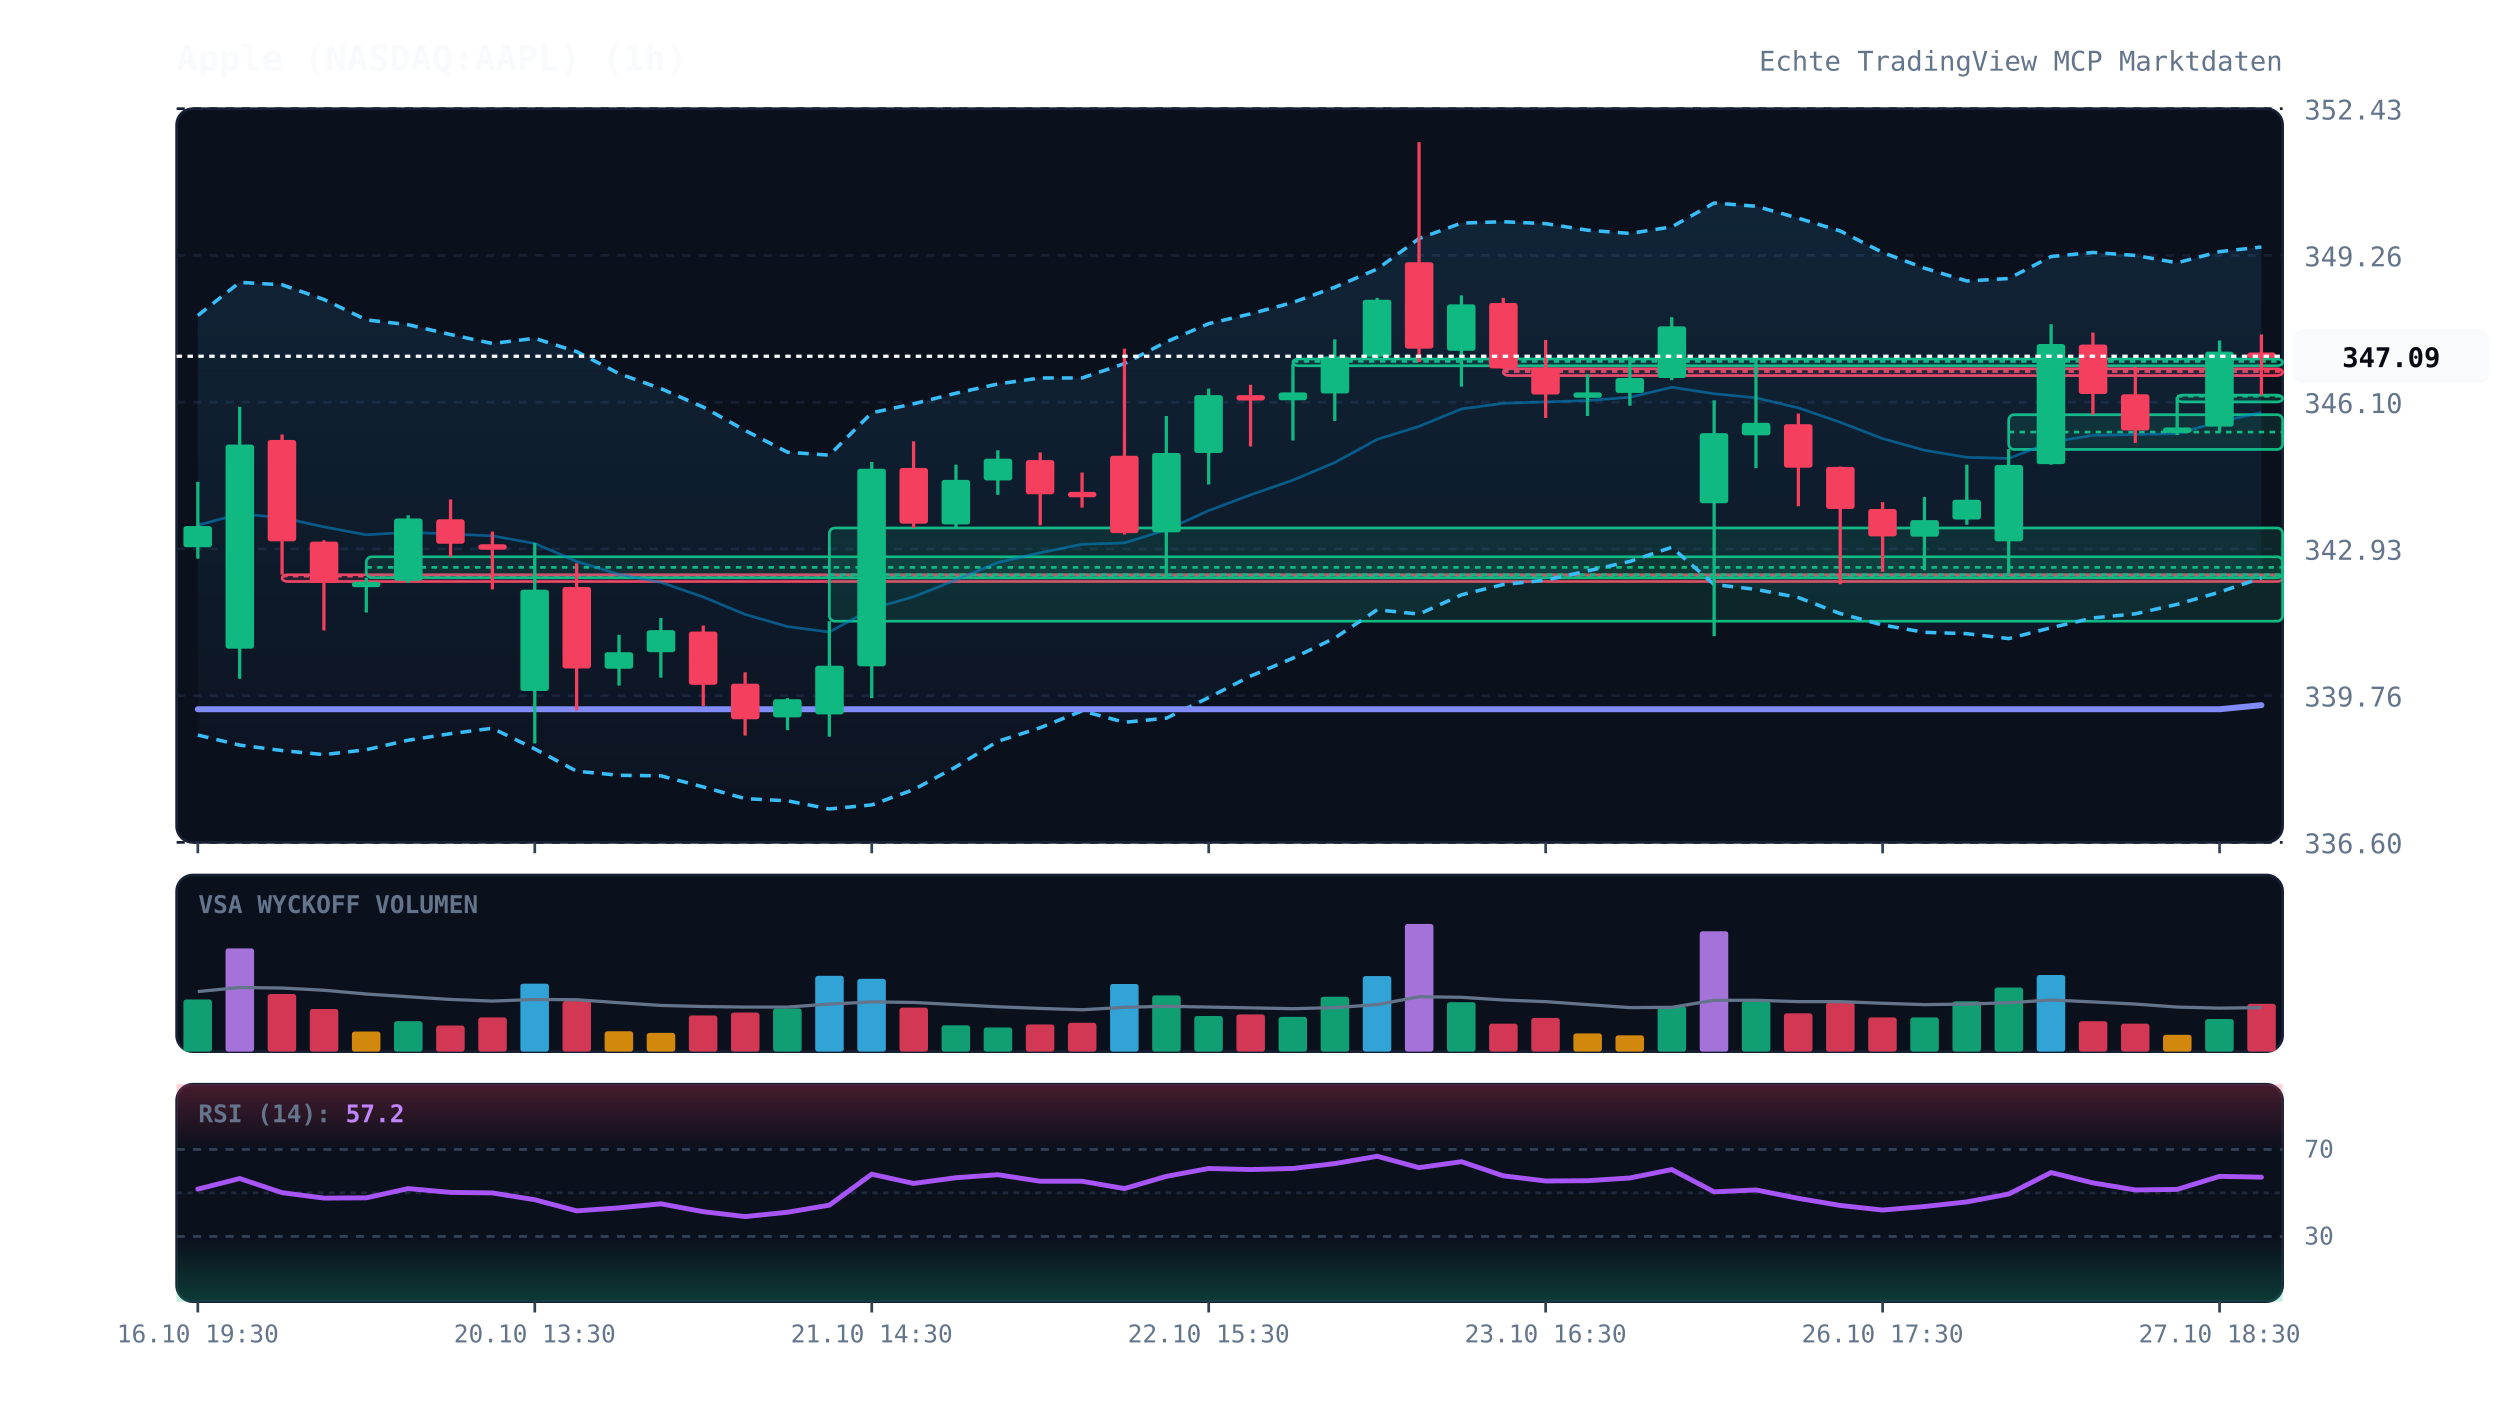
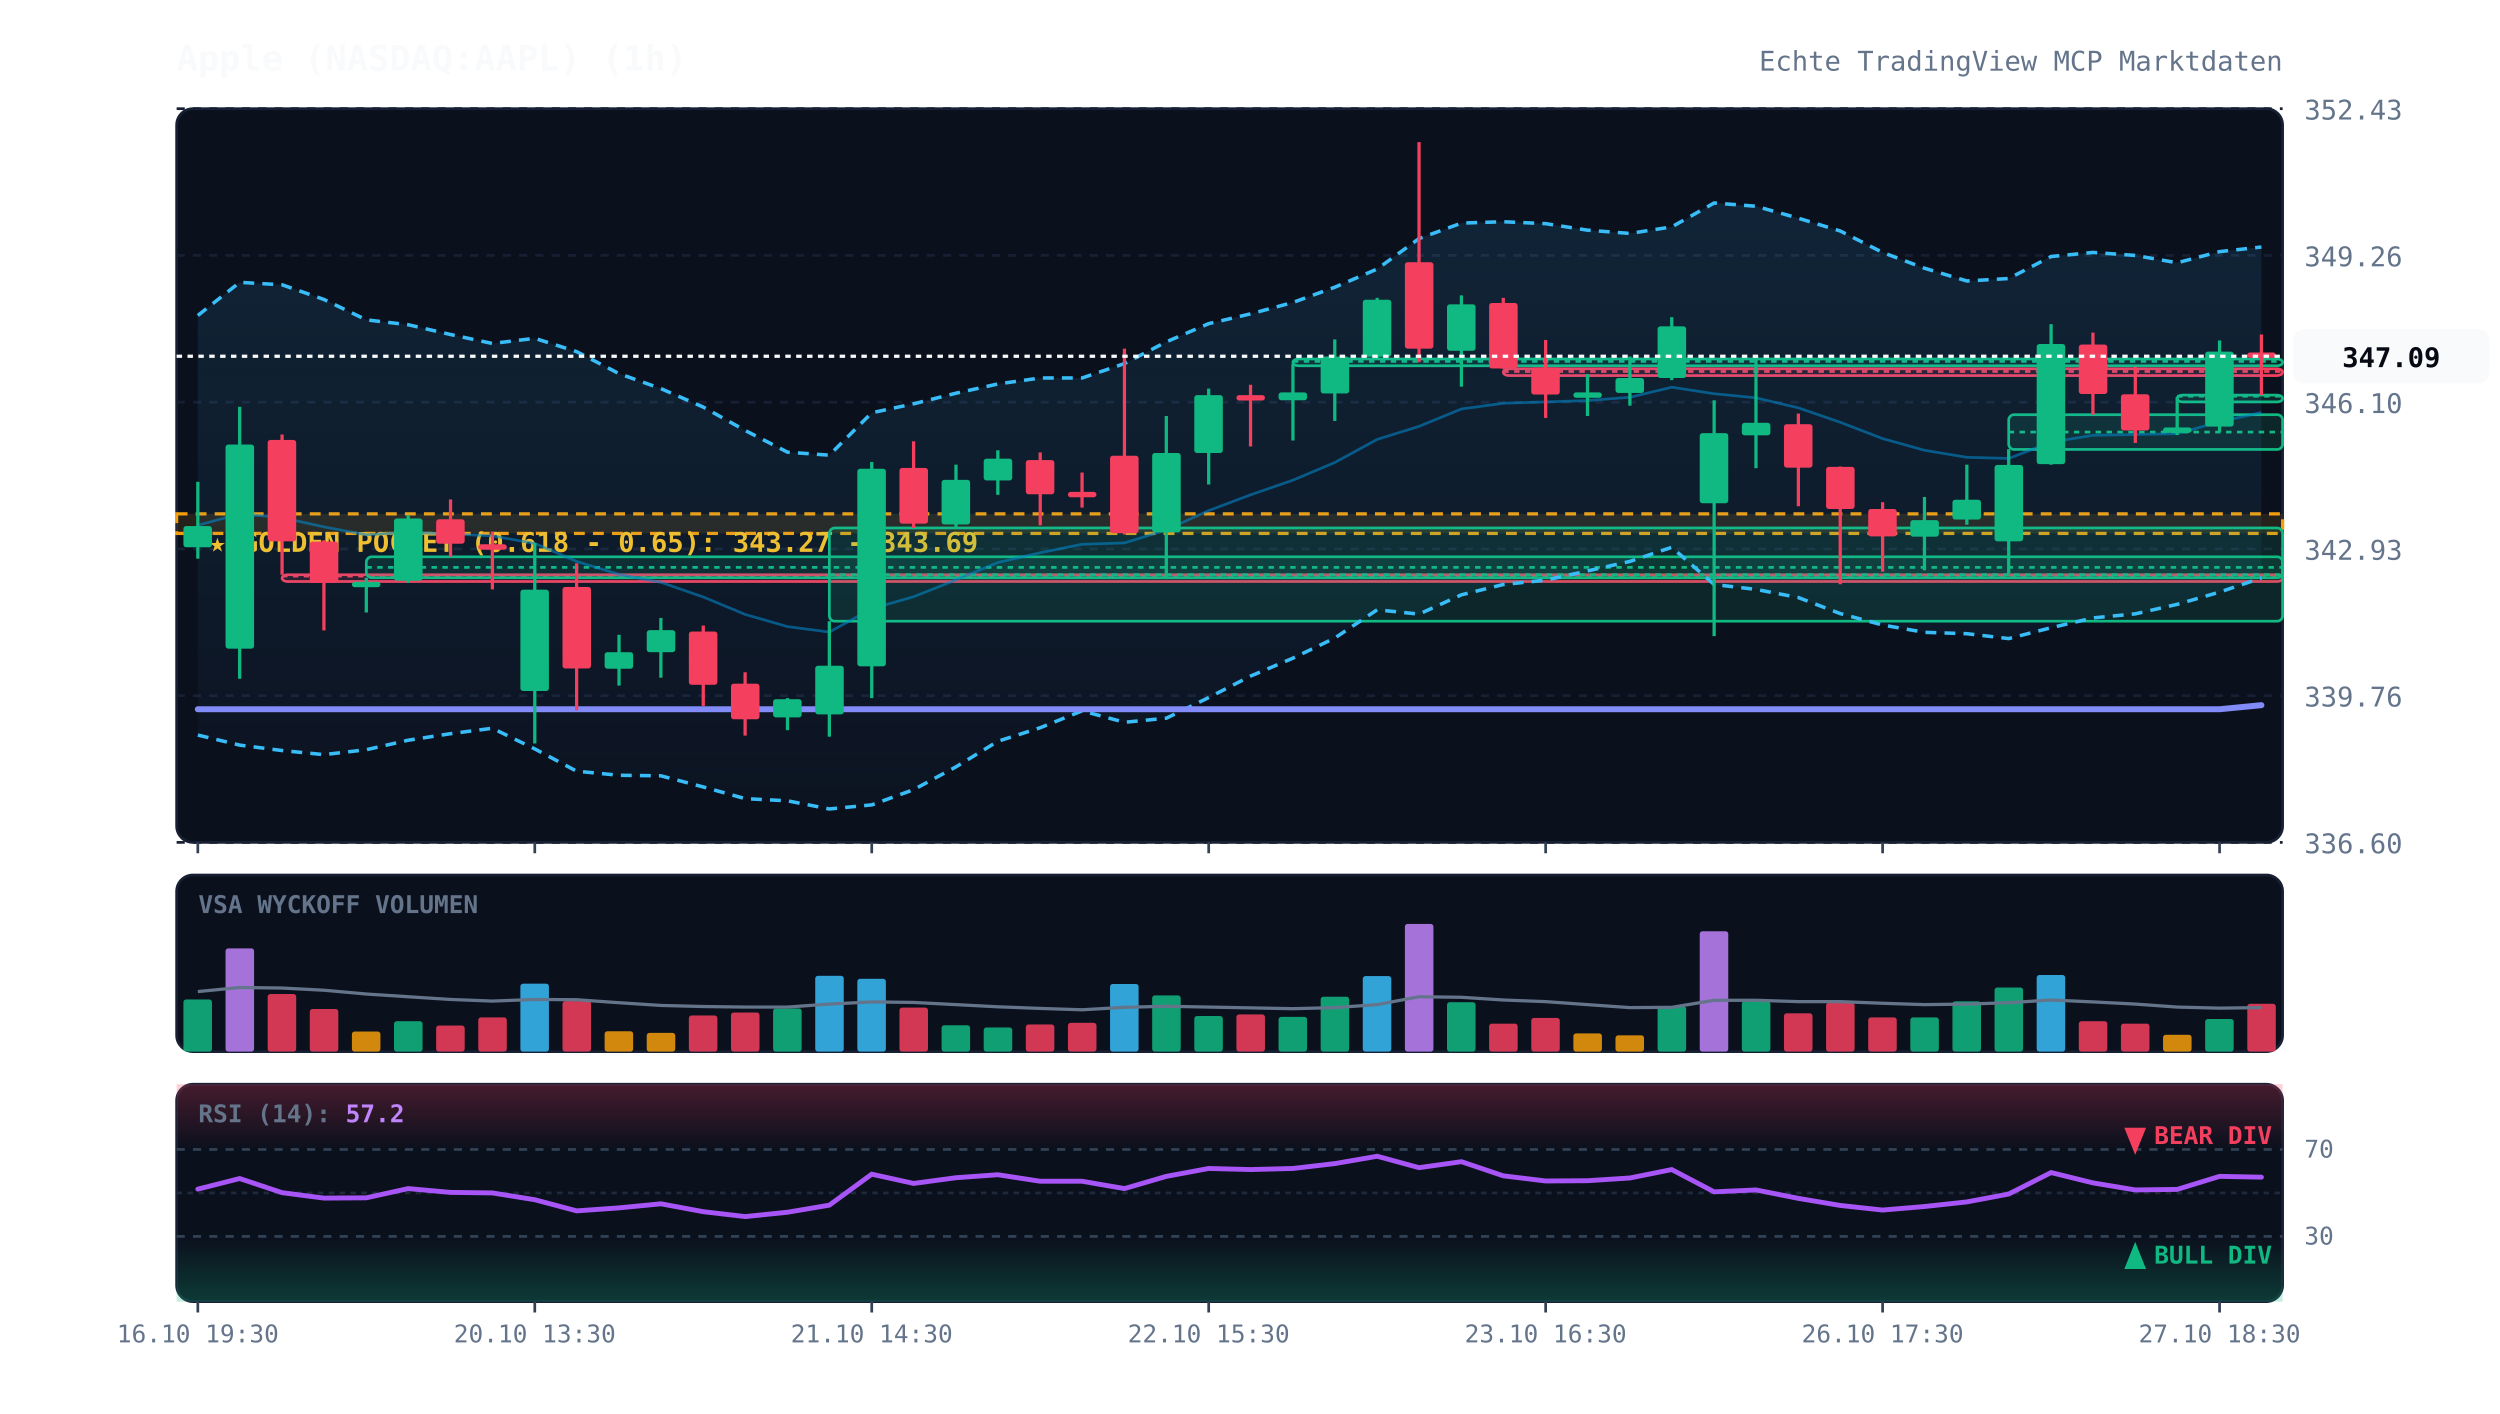
<svg xmlns="http://www.w3.org/2000/svg" viewBox="0 0 920 520" width="100%" height="100%" style="background:#070a13; font-family:'JetBrains Mono', monospace;">
  <defs>
    <linearGradient id="cloud-grad" x1="0%" y1="0%" x2="0%" y2="100%">
      <stop offset="0%" stop-color="#38bdf8" stop-opacity="0.12" />
      <stop offset="100%" stop-color="#38bdf8" stop-opacity="0.02" />
    </linearGradient>
    <linearGradient id="rsi-overbought" x1="0%" y1="0%" x2="0%" y2="100%">
      <stop offset="0%" stop-color="#f43f5e" stop-opacity="0.25" />
      <stop offset="100%" stop-color="#f43f5e" stop-opacity="0.0" />
    </linearGradient>
    <linearGradient id="rsi-oversold" x1="0%" y1="0%" x2="0%" y2="100%">
      <stop offset="0%" stop-color="#10b981" stop-opacity="0.0" />
      <stop offset="100%" stop-color="#10b981" stop-opacity="0.25" />
    </linearGradient>
  </defs>
  <rect x="65" y="40" width="775" height="270" fill="#0b101d" rx="6" stroke="#172033" stroke-width="1" />
  <rect x="65" y="322" width="775" height="65" fill="#0b101d" rx="6" stroke="#172033" stroke-width="1" />
  <rect x="65" y="399" width="775" height="80" fill="#0b101d" rx="6" stroke="#172033" stroke-width="1" />
  <line x1="65" y1="310.0" x2="840" y2="310.0" stroke="#172033" stroke-dasharray="3,3" stroke-width="1" />
  <text x="848" y="314.0" fill="#64748b" font-size="10" text-anchor="start">336.60</text>
  <line x1="65" y1="256.0" x2="840" y2="256.0" stroke="#172033" stroke-dasharray="3,3" stroke-width="1" />
  <text x="848" y="260.0" fill="#64748b" font-size="10" text-anchor="start">339.76</text>
  <line x1="65" y1="202.0" x2="840" y2="202.0" stroke="#172033" stroke-dasharray="3,3" stroke-width="1" />
  <text x="848" y="206.0" fill="#64748b" font-size="10" text-anchor="start">342.93</text>
  <line x1="65" y1="148.0" x2="840" y2="148.0" stroke="#172033" stroke-dasharray="3,3" stroke-width="1" />
  <text x="848" y="152.0" fill="#64748b" font-size="10" text-anchor="start">346.10</text>
  <line x1="65" y1="94.0" x2="840" y2="94.0" stroke="#172033" stroke-dasharray="3,3" stroke-width="1" />
  <text x="848" y="98.0" fill="#64748b" font-size="10" text-anchor="start">349.26</text>
  <line x1="65" y1="40.0" x2="840" y2="40.0" stroke="#172033" stroke-dasharray="3,3" stroke-width="1" />
  <text x="848" y="44.0" fill="#64748b" font-size="10" text-anchor="start">352.43</text>
+   <rect x="65" y="189.1" width="775" height="7.2" fill="rgba(245, 158, 11, 0.12)" stroke="#f59e0b" stroke-dasharray="4,3" stroke-width="1.2" />
+   <text x="77" y="203.1" fill="#fbbf24" font-size="10" font-weight="bold">★ GOLDEN POCKET (0.618 - 0.65): 343.27 - 343.69</text>
  <rect x="103.8" y="211.5" width="736.2" height="2.5" fill="rgba(244, 63, 94, 0.13)" stroke="#f43f5e" stroke-width="1" rx="2" />
  <line x1="103.8" y1="212.0" x2="840" y2="212.0" stroke="#f43f5e" stroke-dasharray="2,2" stroke-width="1" />
  <rect x="134.8" y="204.9" width="705.2" height="7.7" fill="rgba(16, 185, 129, 0.13)" stroke="#10b981" stroke-width="1" rx="2" />
  <line x1="134.8" y1="208.8" x2="840" y2="208.8" stroke="#10b981" stroke-dasharray="2,2" stroke-width="1" />
  <rect x="305.2" y="194.3" width="534.8" height="34.3" fill="rgba(16, 185, 129, 0.13)" stroke="#10b981" stroke-width="1" rx="2" />
  <line x1="305.2" y1="211.5" x2="840" y2="211.5" stroke="#10b981" stroke-dasharray="2,2" stroke-width="1" />
  <rect x="475.8" y="132.1" width="364.2" height="2.5" fill="rgba(16, 185, 129, 0.13)" stroke="#10b981" stroke-width="1" rx="2" />
  <line x1="475.8" y1="133.0" x2="840" y2="133.0" stroke="#10b981" stroke-dasharray="2,2" stroke-width="1" />
  <rect x="553.2" y="135.7" width="286.8" height="2.5" fill="rgba(244, 63, 94, 0.13)" stroke="#f43f5e" stroke-width="1" rx="2" />
  <line x1="553.2" y1="136.7" x2="840" y2="136.7" stroke="#f43f5e" stroke-dasharray="2,2" stroke-width="1" />
  <rect x="739.2" y="152.6" width="100.8" height="12.8" fill="rgba(16, 185, 129, 0.13)" stroke="#10b981" stroke-width="1" rx="2" />
  <line x1="739.2" y1="159.0" x2="840" y2="159.0" stroke="#10b981" stroke-dasharray="2,2" stroke-width="1" />
  <rect x="801.2" y="145.4" width="38.8" height="2.5" fill="rgba(16, 185, 129, 0.13)" stroke="#10b981" stroke-width="1" rx="2" />
  <line x1="801.2" y1="145.8" x2="840" y2="145.8" stroke="#10b981" stroke-dasharray="2,2" stroke-width="1" />
  <polygon points="72.8,116.1 88.2,103.9 103.8,104.8 119.2,110.2 134.8,117.7 150.2,119.5 165.8,123.1 181.2,126.4 196.8,124.5 212.2,129.4 227.8,137.5 243.2,143.0 258.8,149.8 274.2,158.4 289.8,166.4 305.2,167.5 320.8,151.9 336.2,148.6 351.8,144.7 367.2,141.3 382.8,139.1 398.2,139.1 413.8,133.8 429.2,125.8 444.8,119.1 460.2,115.5 475.8,111.3 491.2,105.7 506.8,99.0 522.2,87.8 537.8,82.1 553.2,81.6 568.8,82.3 584.2,84.7 599.8,85.9 615.2,83.5 630.8,74.7 646.2,75.9 661.8,80.3 677.2,85.0 692.8,92.9 708.2,98.7 723.8,103.4 739.2,102.5 754.8,94.4 770.2,92.9 785.8,94.0 801.2,96.7 816.8,92.6 832.2,90.9 832.2,212.7 816.8,217.9 801.2,222.4 785.8,225.9 770.2,227.4 754.8,231.0 739.2,235.0 723.8,233.2 708.2,232.7 692.8,230.0 677.2,225.8 661.8,219.9 646.2,216.9 630.8,215.1 615.2,201.4 599.8,206.6 584.2,210.1 568.8,213.5 553.2,215.1 537.8,218.9 522.2,226.0 506.8,224.4 491.2,234.8 475.8,242.2 460.2,248.8 444.8,256.7 429.2,264.3 413.8,265.8 398.2,261.6 382.8,267.8 367.2,272.8 351.8,282.2 336.2,290.6 320.8,296.2 305.2,297.7 289.8,294.7 274.2,293.9 258.8,289.6 243.2,285.5 227.8,285.3 212.2,283.8 196.8,275.6 181.2,268.0 165.8,270.0 150.2,272.4 134.8,275.9 119.2,277.7 103.8,276.2 88.2,274.2 72.8,270.5" fill="url(#cloud-grad)" />
  <polyline points="72.8,116.1 88.2,103.9 103.8,104.8 119.2,110.2 134.8,117.7 150.2,119.5 165.8,123.1 181.2,126.4 196.8,124.5 212.2,129.4 227.8,137.5 243.2,143.0 258.8,149.8 274.2,158.4 289.8,166.4 305.2,167.5 320.8,151.9 336.2,148.6 351.8,144.7 367.2,141.3 382.8,139.1 398.2,139.1 413.8,133.8 429.2,125.8 444.8,119.1 460.2,115.5 475.8,111.3 491.2,105.7 506.8,99.0 522.2,87.8 537.8,82.1 553.2,81.6 568.8,82.3 584.2,84.7 599.8,85.9 615.2,83.5 630.8,74.7 646.2,75.9 661.8,80.3 677.2,85.0 692.8,92.9 708.2,98.7 723.8,103.4 739.2,102.5 754.8,94.4 770.2,92.9 785.8,94.0 801.2,96.7 816.8,92.6 832.2,90.9" fill="none" stroke="#38bdf8" stroke-width="1.3" stroke-dasharray="4,3" />
  <polyline points="72.8,270.5 88.2,274.2 103.8,276.2 119.2,277.7 134.8,275.9 150.2,272.4 165.8,270.0 181.2,268.0 196.8,275.6 212.2,283.8 227.8,285.3 243.2,285.5 258.8,289.6 274.2,293.9 289.8,294.7 305.2,297.7 320.8,296.2 336.2,290.6 351.8,282.2 367.2,272.8 382.8,267.8 398.2,261.6 413.8,265.8 429.2,264.3 444.8,256.7 460.2,248.8 475.8,242.2 491.2,234.8 506.8,224.4 522.2,226.0 537.8,218.9 553.2,215.1 568.8,213.5 584.2,210.1 599.8,206.6 615.2,201.4 630.8,215.1 646.2,216.9 661.8,219.9 677.2,225.8 692.8,230.0 708.2,232.7 723.8,233.2 739.2,235.0 754.8,231.0 770.2,227.4 785.8,225.9 801.2,222.4 816.8,217.9 832.2,212.7" fill="none" stroke="#38bdf8" stroke-width="1.3" stroke-dasharray="4,3" />
  <polyline points="72.8,193.3 88.2,189.1 103.8,190.5 119.2,193.9 134.8,196.8 150.2,195.9 165.8,196.5 181.2,197.2 196.8,200.0 212.2,206.6 227.8,211.4 243.2,214.3 258.8,219.7 274.2,226.1 289.8,230.6 305.2,232.6 320.8,224.0 336.2,219.6 351.8,213.4 367.2,207.0 382.8,203.4 398.2,200.3 413.8,199.8 429.2,195.0 444.8,187.9 460.2,182.1 475.8,176.7 491.2,170.2 506.8,161.7 522.2,156.9 537.8,150.5 553.2,148.4 568.8,147.9 584.2,147.4 599.8,146.2 615.2,142.5 630.8,144.9 646.2,146.4 661.8,150.1 677.2,155.4 692.8,161.4 708.2,165.7 723.8,168.3 739.2,168.7 754.8,162.7 770.2,160.2 785.8,159.9 801.2,159.6 816.8,155.2 832.2,151.8" fill="none" stroke="#0284c7" stroke-width="1.0" stroke-opacity="0.6" />
  <polyline points="72.8,261.0 88.2,261.0 103.8,261.0 119.2,261.0 134.8,261.0 150.2,261.0 165.8,261.0 181.2,261.0 196.8,261.0 212.2,261.0 227.8,261.0 243.2,261.0 258.8,261.0 274.2,261.0 289.8,261.0 305.2,261.0 320.8,261.0 336.2,261.0 351.8,261.0 367.2,261.0 382.8,261.0 398.2,261.0 413.8,261.0 429.2,261.0 444.8,261.0 460.2,261.0 475.8,261.0 491.2,261.0 506.8,261.0 522.2,261.0 537.8,261.0 553.2,261.0 568.8,261.0 584.2,261.0 599.8,261.0 615.2,261.0 630.8,261.0 646.2,261.0 661.8,261.0 677.2,261.0 692.8,261.0 708.2,261.0 723.8,261.0 739.2,261.0 754.8,261.0 770.2,261.0 785.8,261.0 801.2,261.0 816.8,261.0 832.2,259.5" fill="none" stroke="#818cf8" stroke-width="2.2" stroke-linecap="round" />
  <line x1="72.8" y1="177.3" x2="72.8" y2="205.6" stroke="#10b981" stroke-width="1.2" />
  <rect x="67.5" y="193.6" width="10.5" height="7.8" fill="#10b981" rx="1" />
  <line x1="88.2" y1="149.7" x2="88.2" y2="249.8" stroke="#10b981" stroke-width="1.2" />
  <rect x="83.0" y="163.6" width="10.5" height="75.1" fill="#10b981" rx="1" />
  <line x1="103.8" y1="159.9" x2="103.8" y2="211.5" stroke="#f43f5e" stroke-width="1.2" />
  <rect x="98.5" y="161.9" width="10.5" height="37.3" fill="#f43f5e" rx="1" />
  <line x1="119.2" y1="198.8" x2="119.2" y2="232.0" stroke="#f43f5e" stroke-width="1.2" />
  <rect x="114.0" y="199.3" width="10.5" height="15.2" fill="#f43f5e" rx="1" />
  <line x1="134.8" y1="212.6" x2="134.8" y2="225.4" stroke="#10b981" stroke-width="1.2" />
  <rect x="129.5" y="214.1" width="10.5" height="2.0" fill="#10b981" rx="1" />
  <line x1="150.2" y1="189.6" x2="150.2" y2="214.5" stroke="#10b981" stroke-width="1.2" />
  <rect x="145.0" y="190.8" width="10.5" height="22.9" fill="#10b981" rx="1" />
  <line x1="165.8" y1="183.8" x2="165.8" y2="204.9" stroke="#f43f5e" stroke-width="1.2" />
  <rect x="160.5" y="191.1" width="10.5" height="9.0" fill="#f43f5e" rx="1" />
  <line x1="181.2" y1="195.6" x2="181.2" y2="216.9" stroke="#f43f5e" stroke-width="1.2" />
  <rect x="176.0" y="200.3" width="10.5" height="2.0" fill="#f43f5e" rx="1" />
  <line x1="196.8" y1="199.8" x2="196.8" y2="273.6" stroke="#10b981" stroke-width="1.2" />
  <rect x="191.5" y="217.0" width="10.5" height="37.3" fill="#10b981" rx="1" />
  <line x1="212.2" y1="207.3" x2="212.2" y2="261.4" stroke="#f43f5e" stroke-width="1.2" />
  <rect x="207.0" y="216.0" width="10.5" height="30.0" fill="#f43f5e" rx="1" />
  <line x1="227.8" y1="233.6" x2="227.8" y2="252.3" stroke="#10b981" stroke-width="1.2" />
  <rect x="222.5" y="240.0" width="10.5" height="6.1" fill="#10b981" rx="1" />
  <line x1="243.2" y1="227.4" x2="243.2" y2="249.4" stroke="#10b981" stroke-width="1.2" />
  <rect x="238.0" y="231.9" width="10.5" height="8.1" fill="#10b981" rx="1" />
  <line x1="258.8" y1="230.2" x2="258.8" y2="259.8" stroke="#f43f5e" stroke-width="1.2" />
  <rect x="253.5" y="232.4" width="10.5" height="19.6" fill="#f43f5e" rx="1" />
  <line x1="274.2" y1="247.4" x2="274.2" y2="270.7" stroke="#f43f5e" stroke-width="1.2" />
  <rect x="269.0" y="251.6" width="10.5" height="13.1" fill="#f43f5e" rx="1" />
  <line x1="289.8" y1="256.9" x2="289.8" y2="268.7" stroke="#10b981" stroke-width="1.2" />
  <rect x="284.5" y="257.3" width="10.5" height="6.7" fill="#10b981" rx="1" />
  <line x1="305.2" y1="228.6" x2="305.2" y2="271.1" stroke="#10b981" stroke-width="1.2" />
  <rect x="300.0" y="245.0" width="10.5" height="17.9" fill="#10b981" rx="1" />
  <line x1="320.8" y1="170.0" x2="320.8" y2="256.9" stroke="#10b981" stroke-width="1.2" />
  <rect x="315.5" y="172.5" width="10.5" height="72.7" fill="#10b981" rx="1" />
  <line x1="336.2" y1="162.4" x2="336.2" y2="194.3" stroke="#f43f5e" stroke-width="1.2" />
  <rect x="331.0" y="172.2" width="10.5" height="20.5" fill="#f43f5e" rx="1" />
  <line x1="351.8" y1="171.0" x2="351.8" y2="194.3" stroke="#10b981" stroke-width="1.2" />
  <rect x="346.5" y="176.6" width="10.5" height="16.4" fill="#10b981" rx="1" />
  <line x1="367.2" y1="165.7" x2="367.2" y2="182.1" stroke="#10b981" stroke-width="1.2" />
  <rect x="362.0" y="168.8" width="10.5" height="8.0" fill="#10b981" rx="1" />
  <line x1="382.8" y1="166.5" x2="382.8" y2="193.3" stroke="#f43f5e" stroke-width="1.2" />
  <rect x="377.5" y="169.3" width="10.5" height="12.6" fill="#f43f5e" rx="1" />
  <line x1="398.2" y1="173.9" x2="398.2" y2="186.8" stroke="#f43f5e" stroke-width="1.2" />
  <rect x="393.0" y="181.0" width="10.5" height="2.0" fill="#f43f5e" rx="1" />
  <line x1="413.8" y1="128.3" x2="413.8" y2="196.7" stroke="#f43f5e" stroke-width="1.2" />
  <rect x="408.5" y="167.7" width="10.5" height="28.5" fill="#f43f5e" rx="1" />
  <line x1="429.2" y1="153.1" x2="429.2" y2="213.1" stroke="#10b981" stroke-width="1.2" />
  <rect x="424.0" y="166.7" width="10.5" height="29.2" fill="#10b981" rx="1" />
  <line x1="444.8" y1="143.0" x2="444.8" y2="178.3" stroke="#10b981" stroke-width="1.2" />
  <rect x="439.5" y="145.4" width="10.5" height="21.3" fill="#10b981" rx="1" />
  <line x1="460.2" y1="141.6" x2="460.2" y2="164.3" stroke="#f43f5e" stroke-width="1.2" />
  <rect x="455.0" y="145.4" width="10.5" height="2.0" fill="#f43f5e" rx="1" />
  <line x1="475.8" y1="134.0" x2="475.8" y2="162.1" stroke="#10b981" stroke-width="1.2" />
  <rect x="470.5" y="144.4" width="10.5" height="2.9" fill="#10b981" rx="1" />
  <line x1="491.2" y1="124.9" x2="491.2" y2="154.9" stroke="#10b981" stroke-width="1.2" />
  <rect x="486.0" y="131.2" width="10.5" height="13.6" fill="#10b981" rx="1" />
  <line x1="506.8" y1="109.6" x2="506.8" y2="132.1" stroke="#10b981" stroke-width="1.2" />
  <rect x="501.5" y="110.3" width="10.5" height="21.0" fill="#10b981" rx="1" />
  <line x1="522.2" y1="52.3" x2="522.2" y2="133.3" stroke="#f43f5e" stroke-width="1.2" />
  <rect x="517.0" y="96.5" width="10.5" height="31.8" fill="#f43f5e" rx="1" />
  <line x1="537.8" y1="108.7" x2="537.8" y2="142.3" stroke="#10b981" stroke-width="1.2" />
  <rect x="532.5" y="112.0" width="10.5" height="17.1" fill="#10b981" rx="1" />
  <line x1="553.2" y1="109.6" x2="553.2" y2="135.7" stroke="#f43f5e" stroke-width="1.2" />
  <rect x="548.0" y="111.5" width="10.5" height="24.1" fill="#f43f5e" rx="1" />
  <line x1="568.8" y1="125.1" x2="568.8" y2="153.8" stroke="#f43f5e" stroke-width="1.2" />
  <rect x="563.5" y="135.3" width="10.5" height="9.9" fill="#f43f5e" rx="1" />
  <line x1="584.2" y1="137.7" x2="584.2" y2="153.1" stroke="#10b981" stroke-width="1.2" />
  <rect x="579.0" y="144.4" width="10.5" height="2.0" fill="#10b981" rx="1" />
  <line x1="599.8" y1="131.2" x2="599.8" y2="149.3" stroke="#10b981" stroke-width="1.2" />
  <rect x="594.5" y="139.1" width="10.5" height="5.5" fill="#10b981" rx="1" />
  <line x1="615.2" y1="116.7" x2="615.2" y2="139.9" stroke="#10b981" stroke-width="1.2" />
  <rect x="610.0" y="120.1" width="10.5" height="19.0" fill="#10b981" rx="1" />
  <line x1="630.8" y1="147.3" x2="630.8" y2="234.1" stroke="#10b981" stroke-width="1.2" />
  <rect x="625.5" y="159.4" width="10.5" height="25.8" fill="#10b981" rx="1" />
  <line x1="646.2" y1="131.1" x2="646.2" y2="172.3" stroke="#10b981" stroke-width="1.2" />
  <rect x="641.0" y="155.6" width="10.5" height="4.6" fill="#10b981" rx="1" />
  <line x1="661.8" y1="152.2" x2="661.8" y2="186.3" stroke="#f43f5e" stroke-width="1.2" />
  <rect x="656.5" y="156.1" width="10.5" height="16.0" fill="#f43f5e" rx="1" />
  <line x1="677.2" y1="171.7" x2="677.2" y2="215.0" stroke="#f43f5e" stroke-width="1.2" />
  <rect x="672.0" y="171.8" width="10.5" height="15.5" fill="#f43f5e" rx="1" />
  <line x1="692.8" y1="184.8" x2="692.8" y2="210.4" stroke="#f43f5e" stroke-width="1.2" />
  <rect x="687.5" y="187.3" width="10.5" height="10.1" fill="#f43f5e" rx="1" />
  <line x1="708.2" y1="182.9" x2="708.2" y2="209.9" stroke="#10b981" stroke-width="1.2" />
  <rect x="703.0" y="191.4" width="10.5" height="6.1" fill="#10b981" rx="1" />
  <line x1="723.8" y1="171.0" x2="723.8" y2="193.1" stroke="#10b981" stroke-width="1.2" />
  <rect x="718.5" y="183.9" width="10.5" height="7.3" fill="#10b981" rx="1" />
  <line x1="739.2" y1="165.3" x2="739.2" y2="211.1" stroke="#10b981" stroke-width="1.2" />
  <rect x="734.0" y="171.1" width="10.5" height="28.1" fill="#10b981" rx="1" />
  <line x1="754.8" y1="119.3" x2="754.8" y2="171.0" stroke="#10b981" stroke-width="1.2" />
  <rect x="749.5" y="126.6" width="10.5" height="44.2" fill="#10b981" rx="1" />
  <line x1="770.2" y1="122.4" x2="770.2" y2="152.6" stroke="#f43f5e" stroke-width="1.2" />
  <rect x="765.0" y="126.8" width="10.5" height="18.2" fill="#f43f5e" rx="1" />
  <line x1="785.8" y1="135.0" x2="785.8" y2="163.0" stroke="#f43f5e" stroke-width="1.2" />
  <rect x="780.5" y="145.1" width="10.5" height="13.3" fill="#f43f5e" rx="1" />
  <line x1="801.2" y1="146.2" x2="801.2" y2="160.1" stroke="#10b981" stroke-width="1.2" />
  <rect x="796.0" y="157.3" width="10.5" height="2.0" fill="#10b981" rx="1" />
  <line x1="816.8" y1="125.3" x2="816.8" y2="158.9" stroke="#10b981" stroke-width="1.2" />
  <rect x="811.5" y="129.4" width="10.5" height="27.6" fill="#10b981" rx="1" />
  <line x1="832.2" y1="123.1" x2="832.2" y2="145.4" stroke="#f43f5e" stroke-width="1.2" />
  <rect x="827.0" y="129.7" width="10.5" height="2.0" fill="#f43f5e" rx="1" />
  <line x1="65" y1="131.1" x2="840" y2="131.1" stroke="#f8fafc" stroke-width="1.2" stroke-dasharray="2,2" />
  <rect x="844" y="121.1" width="72" height="20" fill="#f8fafc" rx="4" />
  <text x="880" y="135.1" fill="#070a13" font-size="10" font-weight="bold" text-anchor="middle">347.09</text>
  <text x="73" y="336" fill="#64748b" font-size="9" font-weight="bold">VSA WYCKOFF VOLUMEN</text>
  <rect x="67.5" y="367.8" width="10.5" height="19.2" fill="#10b981" opacity="0.85" rx="1" />
  <rect x="83.0" y="349.0" width="10.5" height="38.0" fill="#c084fc" opacity="0.85" rx="1" />
  <rect x="98.5" y="365.8" width="10.5" height="21.2" fill="#f43f5e" opacity="0.85" rx="1" />
  <rect x="114.0" y="371.3" width="10.5" height="15.7" fill="#f43f5e" opacity="0.85" rx="1" />
  <rect x="129.5" y="379.6" width="10.5" height="7.4" fill="#f59e0b" opacity="0.85" rx="1" />
  <rect x="145.0" y="375.8" width="10.5" height="11.2" fill="#10b981" opacity="0.85" rx="1" />
  <rect x="160.5" y="377.4" width="10.5" height="9.6" fill="#f43f5e" opacity="0.85" rx="1" />
  <rect x="176.0" y="374.4" width="10.5" height="12.6" fill="#f43f5e" opacity="0.85" rx="1" />
  <rect x="191.5" y="362.0" width="10.5" height="25.0" fill="#38bdf8" opacity="0.85" rx="1" />
  <rect x="207.0" y="368.4" width="10.5" height="18.6" fill="#f43f5e" opacity="0.85" rx="1" />
  <rect x="222.5" y="379.5" width="10.5" height="7.5" fill="#f59e0b" opacity="0.85" rx="1" />
  <rect x="238.0" y="380.1" width="10.5" height="6.9" fill="#f59e0b" opacity="0.85" rx="1" />
  <rect x="253.5" y="373.7" width="10.5" height="13.3" fill="#f43f5e" opacity="0.85" rx="1" />
  <rect x="269.0" y="372.6" width="10.5" height="14.4" fill="#f43f5e" opacity="0.85" rx="1" />
  <rect x="284.5" y="371.1" width="10.5" height="15.9" fill="#10b981" opacity="0.85" rx="1" />
  <rect x="300.0" y="359.1" width="10.5" height="27.9" fill="#38bdf8" opacity="0.85" rx="1" />
  <rect x="315.5" y="360.2" width="10.5" height="26.8" fill="#38bdf8" opacity="0.85" rx="1" />
  <rect x="331.0" y="370.8" width="10.5" height="16.2" fill="#f43f5e" opacity="0.85" rx="1" />
  <rect x="346.5" y="377.3" width="10.5" height="9.7" fill="#10b981" opacity="0.85" rx="1" />
  <rect x="362.0" y="378.1" width="10.5" height="8.9" fill="#10b981" opacity="0.85" rx="1" />
  <rect x="377.5" y="377.0" width="10.5" height="10.0" fill="#f43f5e" opacity="0.85" rx="1" />
  <rect x="393.0" y="376.4" width="10.5" height="10.6" fill="#f43f5e" opacity="0.85" rx="1" />
  <rect x="408.5" y="362.1" width="10.5" height="24.9" fill="#38bdf8" opacity="0.85" rx="1" />
  <rect x="424.0" y="366.3" width="10.5" height="20.7" fill="#10b981" opacity="0.85" rx="1" />
  <rect x="439.5" y="373.9" width="10.5" height="13.1" fill="#10b981" opacity="0.85" rx="1" />
  <rect x="455.0" y="373.3" width="10.5" height="13.7" fill="#f43f5e" opacity="0.85" rx="1" />
  <rect x="470.5" y="374.2" width="10.5" height="12.8" fill="#10b981" opacity="0.85" rx="1" />
  <rect x="486.0" y="366.8" width="10.5" height="20.2" fill="#10b981" opacity="0.85" rx="1" />
  <rect x="501.5" y="359.2" width="10.5" height="27.8" fill="#38bdf8" opacity="0.85" rx="1" />
  <rect x="517.0" y="340.0" width="10.5" height="47.0" fill="#c084fc" opacity="0.85" rx="1" />
  <rect x="532.5" y="368.8" width="10.5" height="18.2" fill="#10b981" opacity="0.85" rx="1" />
  <rect x="548.0" y="376.7" width="10.5" height="10.3" fill="#f43f5e" opacity="0.85" rx="1" />
  <rect x="563.5" y="374.6" width="10.5" height="12.4" fill="#f43f5e" opacity="0.85" rx="1" />
  <rect x="579.0" y="380.3" width="10.5" height="6.7" fill="#f59e0b" opacity="0.85" rx="1" />
  <rect x="594.5" y="381.0" width="10.5" height="6.0" fill="#f59e0b" opacity="0.85" rx="1" />
  <rect x="610.0" y="370.3" width="10.5" height="16.7" fill="#10b981" opacity="0.85" rx="1" />
  <rect x="625.5" y="342.7" width="10.5" height="44.3" fill="#c084fc" opacity="0.85" rx="1" />
  <rect x="641.0" y="368.4" width="10.5" height="18.6" fill="#10b981" opacity="0.85" rx="1" />
  <rect x="656.5" y="372.9" width="10.5" height="14.1" fill="#f43f5e" opacity="0.85" rx="1" />
  <rect x="672.0" y="369.0" width="10.5" height="18.0" fill="#f43f5e" opacity="0.85" rx="1" />
  <rect x="687.5" y="374.4" width="10.5" height="12.6" fill="#f43f5e" opacity="0.85" rx="1" />
  <rect x="703.0" y="374.4" width="10.5" height="12.6" fill="#10b981" opacity="0.85" rx="1" />
  <rect x="718.5" y="368.5" width="10.5" height="18.5" fill="#10b981" opacity="0.85" rx="1" />
  <rect x="734.0" y="363.4" width="10.5" height="23.6" fill="#10b981" opacity="0.85" rx="1" />
  <rect x="749.5" y="358.8" width="10.5" height="28.2" fill="#38bdf8" opacity="0.85" rx="1" />
  <rect x="765.0" y="375.8" width="10.5" height="11.2" fill="#f43f5e" opacity="0.85" rx="1" />
  <rect x="780.5" y="376.7" width="10.5" height="10.3" fill="#f43f5e" opacity="0.85" rx="1" />
  <rect x="796.0" y="380.8" width="10.5" height="6.2" fill="#f59e0b" opacity="0.85" rx="1" />
  <rect x="811.5" y="375.0" width="10.5" height="12.0" fill="#10b981" opacity="0.85" rx="1" />
  <rect x="827.0" y="369.4" width="10.5" height="17.6" fill="#f43f5e" opacity="0.85" rx="1" />
  <polyline points="72.8,364.9 88.2,363.4 103.8,363.6 119.2,364.4 134.8,365.8 150.2,366.8 165.8,367.8 181.2,368.4 196.8,367.8 212.2,367.9 227.8,369.0 243.2,370.0 258.8,370.4 274.2,370.6 289.8,370.6 305.2,369.5 320.8,368.7 336.2,368.9 351.8,369.7 367.2,370.5 382.8,371.1 398.2,371.6 413.8,370.7 429.2,370.3 444.8,370.6 460.2,370.9 475.8,371.2 491.2,370.8 506.8,369.7 522.2,366.8 537.8,367.0 553.2,368.0 568.8,368.6 584.2,369.7 599.8,370.8 615.2,370.7 630.8,368.1 646.2,368.1 661.8,368.6 677.2,368.6 692.8,369.2 708.2,369.7 723.8,369.5 739.2,369.0 754.8,368.0 770.2,368.7 785.8,369.5 801.2,370.6 816.8,371.0 832.2,370.8" fill="none" stroke="#64748b" stroke-width="1.2" />
  <rect x="65" y="399" width="775" height="24.0" fill="url(#rsi-overbought)" />
  <rect x="65" y="455.0" width="775" height="24.0" fill="url(#rsi-oversold)" />
  <line x1="65" y1="423.0" x2="840" y2="423.0" stroke="#334155" stroke-dasharray="3,3" stroke-width="1" />
  <text x="848" y="426.0" fill="#64748b" font-size="9">70</text>
  <line x1="65" y1="439.0" x2="840" y2="439.0" stroke="#1e293b" stroke-dasharray="2,2" stroke-width="1" />
  <line x1="65" y1="455.0" x2="840" y2="455.0" stroke="#334155" stroke-dasharray="3,3" stroke-width="1" />
  <text x="848" y="458.0" fill="#64748b" font-size="9">30</text>
  <polyline points="72.8,437.6 88.2,433.7 103.8,438.9 119.2,440.9 134.8,440.8 150.2,437.4 165.8,438.8 181.2,439.0 196.8,441.5 212.2,445.6 227.8,444.5 243.2,443.0 258.8,445.9 274.2,447.7 289.8,446.1 305.2,443.5 320.8,432.1 336.2,435.5 351.8,433.4 367.2,432.3 382.8,434.7 398.2,434.7 413.8,437.4 429.2,432.9 444.8,430.0 460.2,430.4 475.8,430.0 491.2,428.2 506.8,425.5 522.2,429.7 537.8,427.5 553.2,432.7 568.8,434.6 584.2,434.5 599.8,433.5 615.2,430.4 630.8,438.6 646.2,437.9 661.8,441.0 677.2,443.6 692.8,445.3 708.2,444.0 723.8,442.3 739.2,439.4 754.8,431.5 770.2,435.3 785.8,437.9 801.2,437.7 816.8,432.9 832.2,433.2" fill="none" stroke="#a855f7" stroke-width="1.8" stroke-linecap="round" />
+   <g transform="translate(785.75, 467)">
+     <path d="M 0 -10 L 4 0 L -4 0 Z" fill="#10b981" />
+     <text x="7" y="-2" fill="#10b981" font-size="9" font-weight="bold">BULL DIV</text>
+   </g>
+   <g transform="translate(785.75, 415)">
+     <path d="M 0 10 L 4 0 L -4 0 Z" fill="#f43f5e" />
+     <text x="7" y="6" fill="#f43f5e" font-size="9" font-weight="bold">BEAR DIV</text>
+   </g>
  <text x="73" y="413" fill="#64748b" font-size="9" font-weight="bold">RSI (14): <tspan fill="#c084fc">57.2</tspan>
  </text>
  <line x1="72.8" y1="310" x2="72.8" y2="314" stroke="#334155" stroke-width="1" />
  <line x1="72.8" y1="479" x2="72.8" y2="483" stroke="#334155" stroke-width="1" />
  <text x="72.8" y="494" fill="#64748b" font-size="9" text-anchor="middle">16.10 19:30</text>
  <line x1="196.8" y1="310" x2="196.8" y2="314" stroke="#334155" stroke-width="1" />
  <line x1="196.8" y1="479" x2="196.8" y2="483" stroke="#334155" stroke-width="1" />
  <text x="196.8" y="494" fill="#64748b" font-size="9" text-anchor="middle">20.10 13:30</text>
  <line x1="320.8" y1="310" x2="320.8" y2="314" stroke="#334155" stroke-width="1" />
  <line x1="320.8" y1="479" x2="320.8" y2="483" stroke="#334155" stroke-width="1" />
  <text x="320.8" y="494" fill="#64748b" font-size="9" text-anchor="middle">21.10 14:30</text>
  <line x1="444.8" y1="310" x2="444.8" y2="314" stroke="#334155" stroke-width="1" />
  <line x1="444.8" y1="479" x2="444.8" y2="483" stroke="#334155" stroke-width="1" />
  <text x="444.8" y="494" fill="#64748b" font-size="9" text-anchor="middle">22.10 15:30</text>
  <line x1="568.8" y1="310" x2="568.8" y2="314" stroke="#334155" stroke-width="1" />
  <line x1="568.8" y1="479" x2="568.8" y2="483" stroke="#334155" stroke-width="1" />
  <text x="568.8" y="494" fill="#64748b" font-size="9" text-anchor="middle">23.10 16:30</text>
  <line x1="692.8" y1="310" x2="692.8" y2="314" stroke="#334155" stroke-width="1" />
  <line x1="692.8" y1="479" x2="692.8" y2="483" stroke="#334155" stroke-width="1" />
  <text x="692.8" y="494" fill="#64748b" font-size="9" text-anchor="middle">26.10 17:30</text>
  <line x1="816.8" y1="310" x2="816.8" y2="314" stroke="#334155" stroke-width="1" />
  <line x1="816.8" y1="479" x2="816.8" y2="483" stroke="#334155" stroke-width="1" />
  <text x="816.8" y="494" fill="#64748b" font-size="9" text-anchor="middle">27.10 18:30</text>
  <text x="65" y="26" fill="#f8fafc" font-size="13" font-weight="bold">Apple (NASDAQ:AAPL) (1h)</text>
  <text x="840" y="26" fill="#64748b" font-size="10" text-anchor="end">Echte TradingView MCP Marktdaten</text>
</svg>
